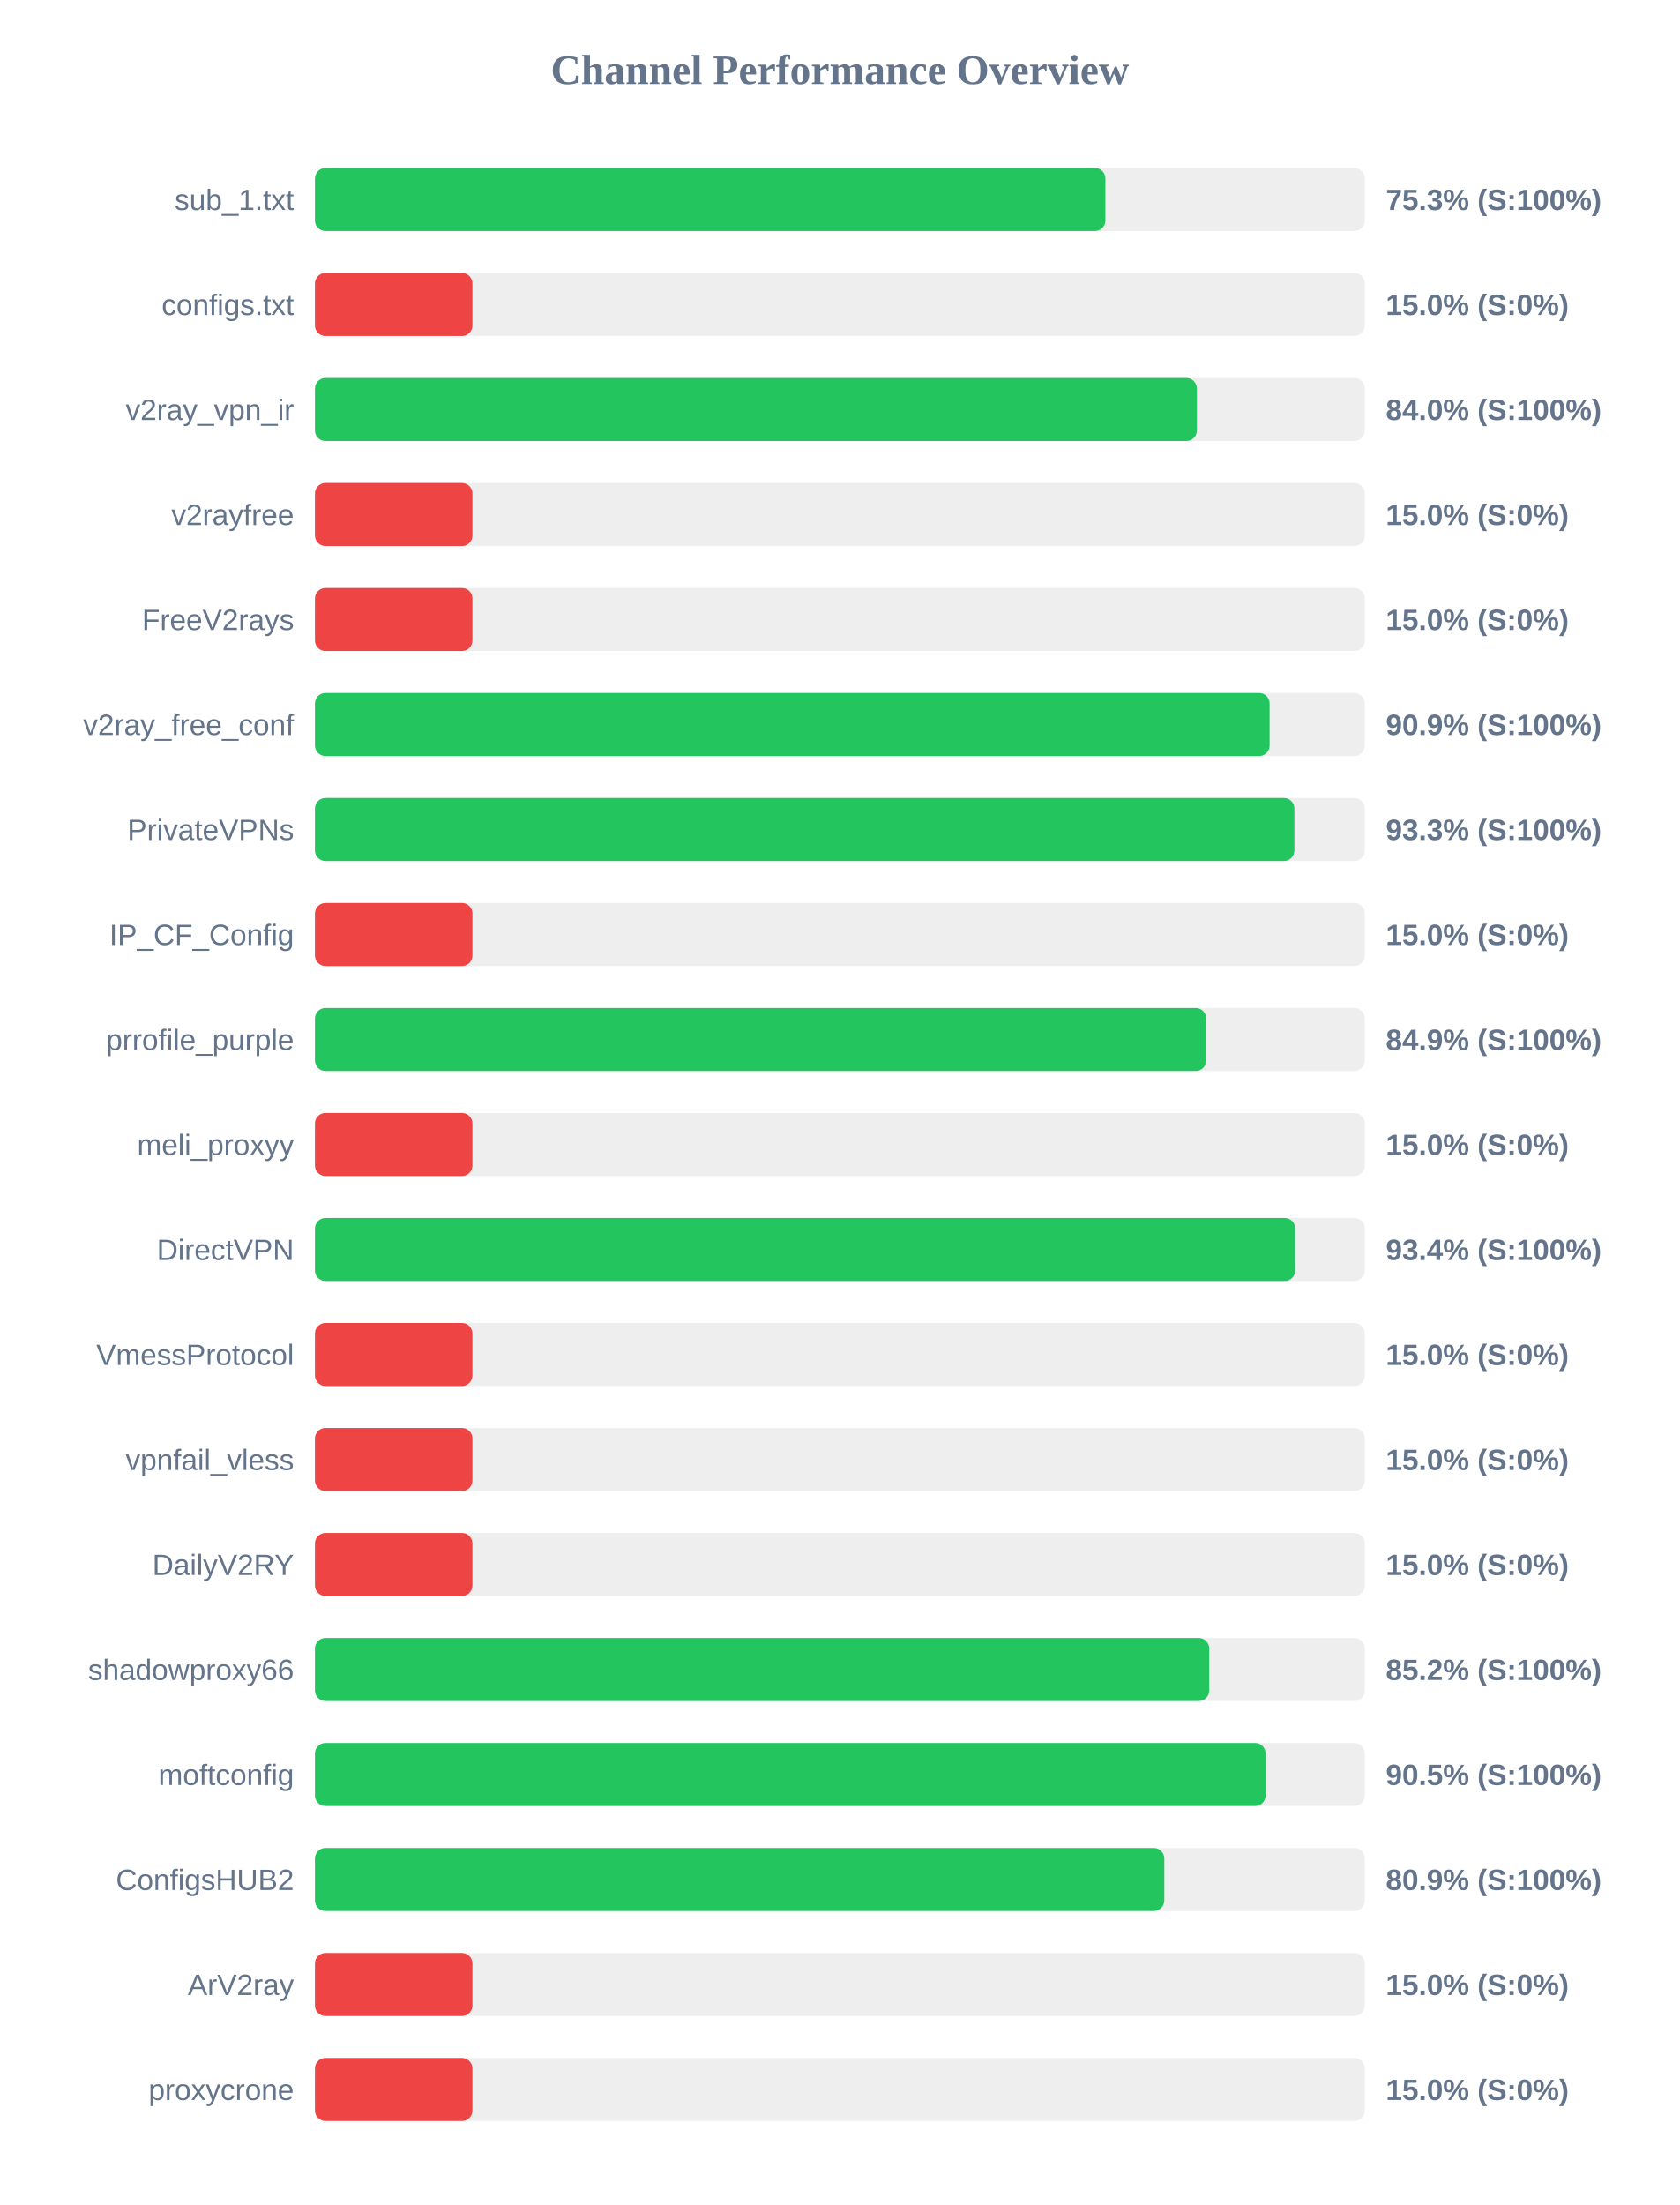
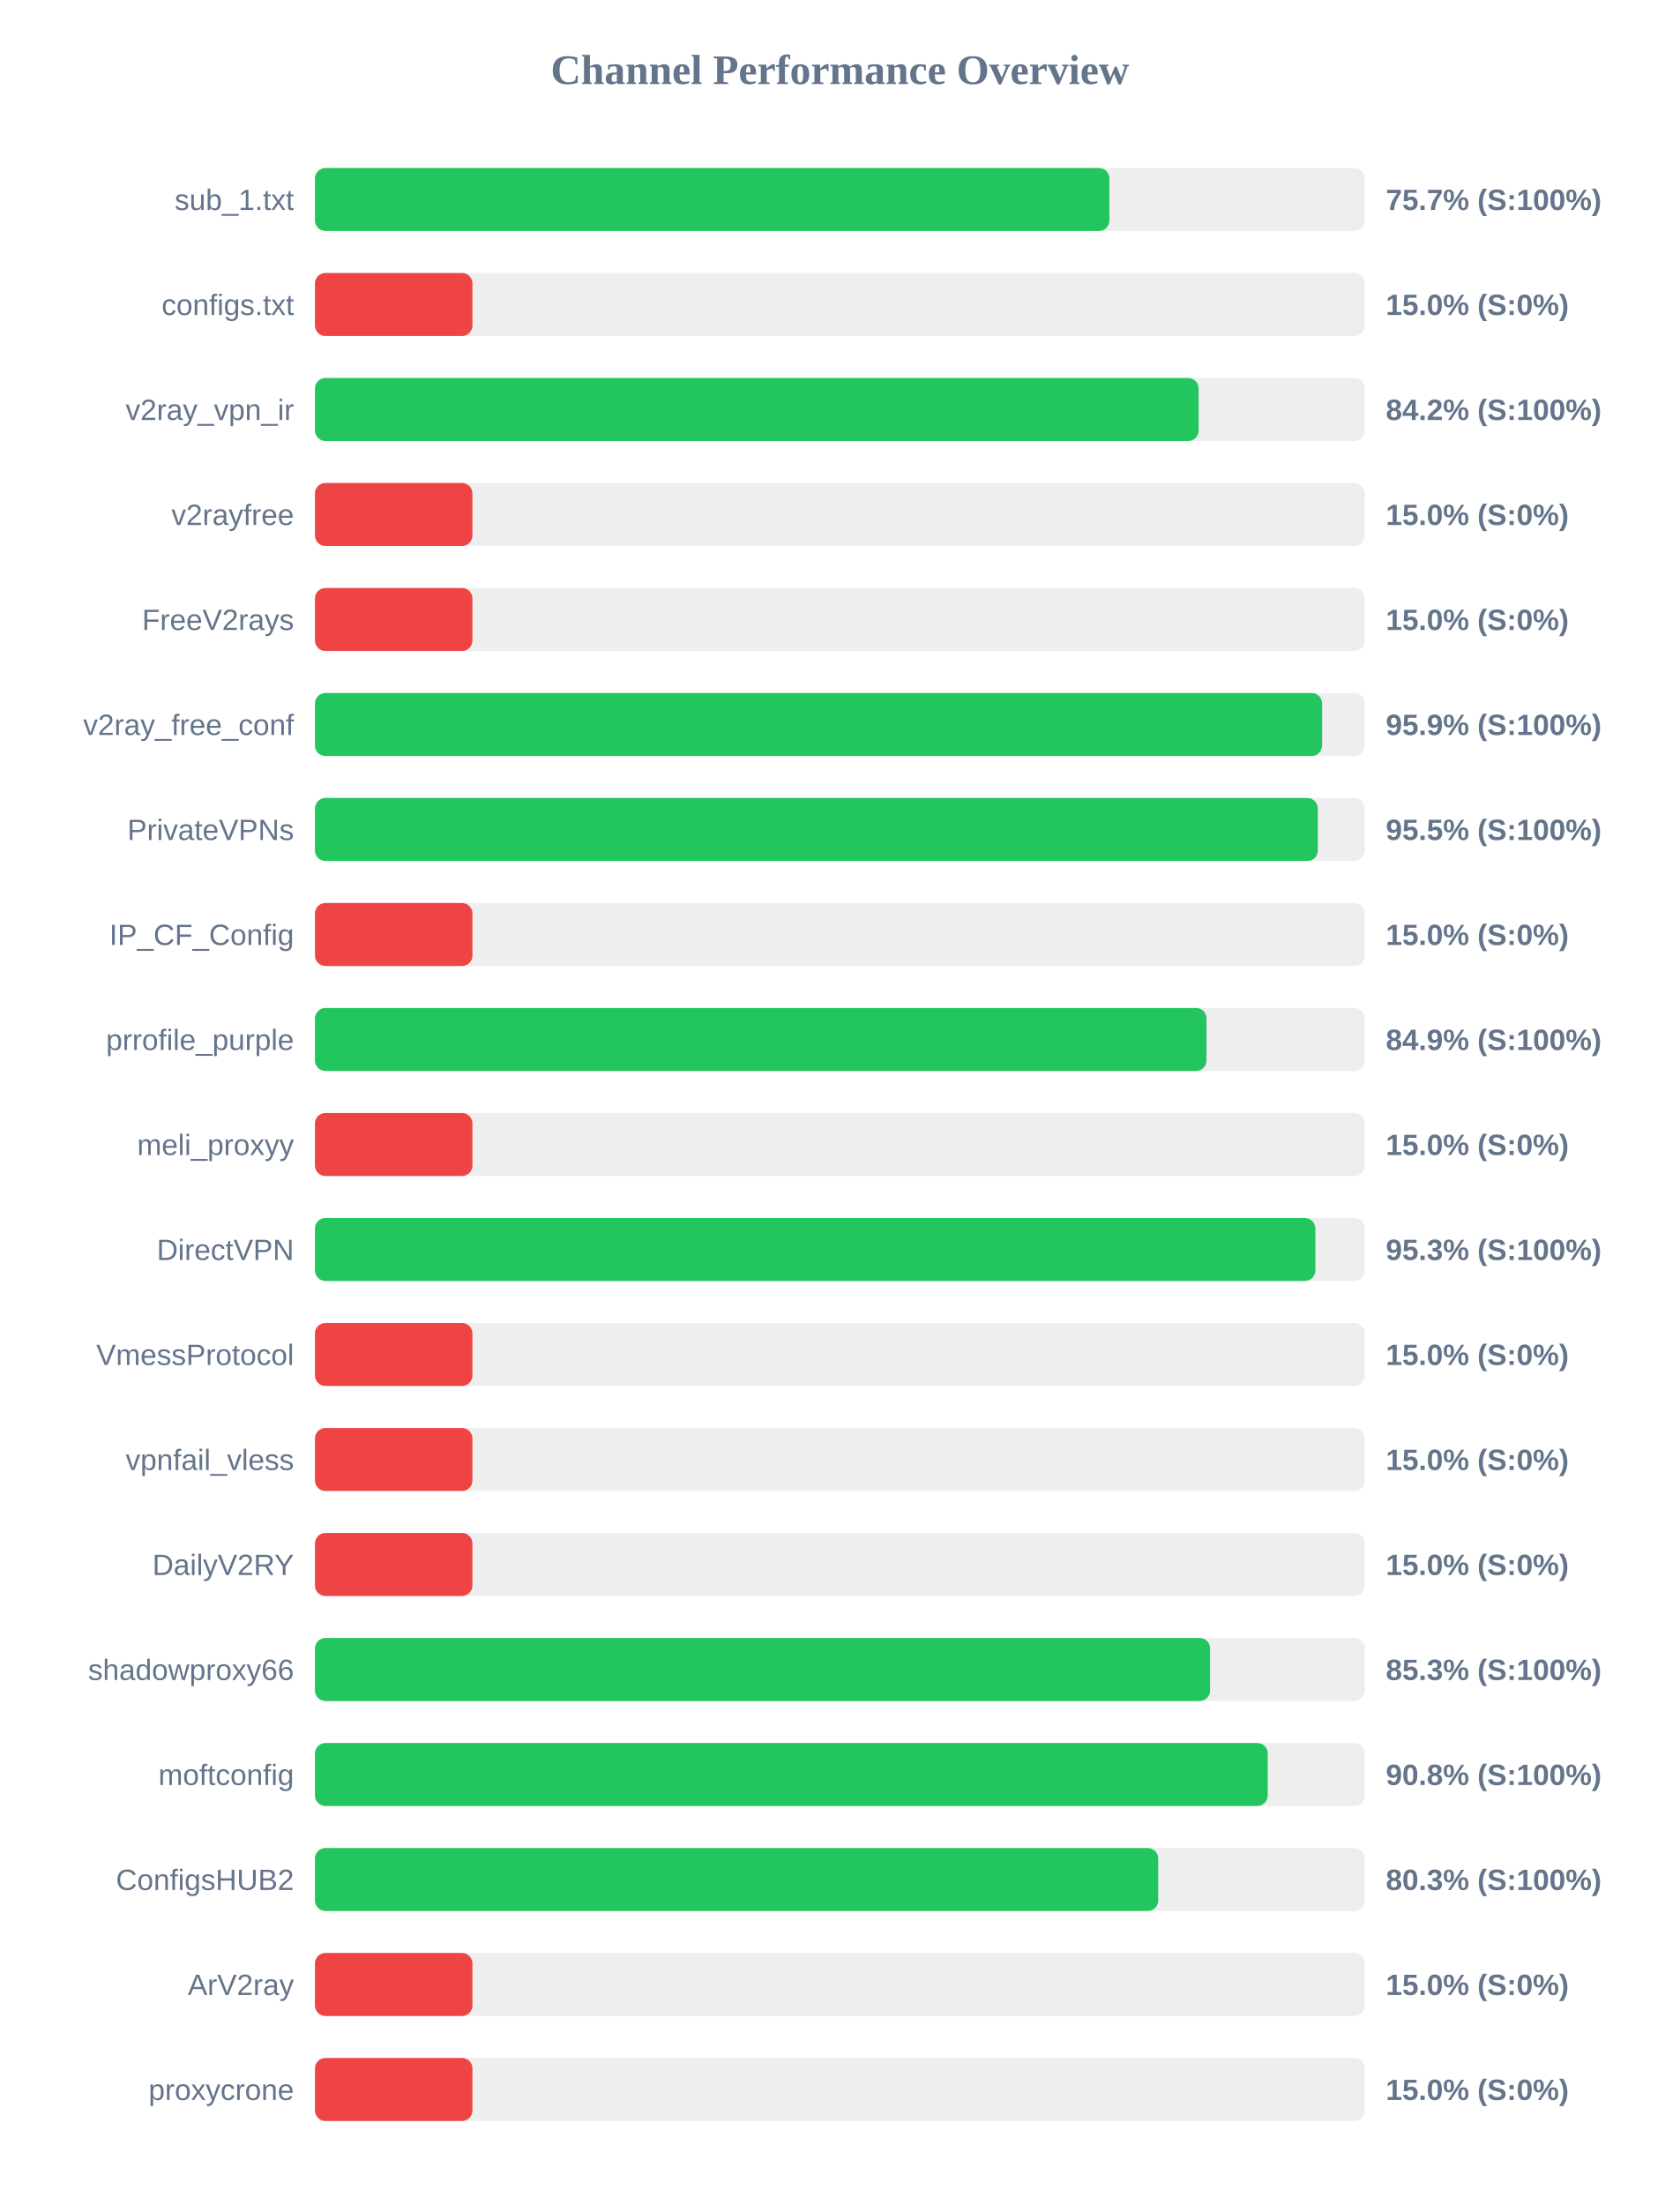
<svg xmlns="http://www.w3.org/2000/svg" width="800" height="1050" version="1.1">
  <style>
        .row { font: 14px Arial; fill: #64748b; }
        .score { font: bold 14px Arial; fill: #64748b; }
    </style>
  <text x="400" y="40" text-anchor="middle" font-size="20px" font-weight="bold" fill="#64748b">Channel Performance Overview</text>
  <rect x="150" y="80" width="500" height="30" fill="#eee" rx="5" />
-   <rect x="150" y="80" width="376.45" height="30" fill="#22c55e" rx="5" />
+   <rect x="150" y="80" width="378.35" height="30" fill="#22c55e" rx="5" />
  <text x="140" y="100" text-anchor="end" class="row">sub_1.txt</text>
-   <text x="660" y="100" text-anchor="start" class="score">75.3% (S:100%)</text>
+   <text x="660" y="100" text-anchor="start" class="score">75.7% (S:100%)</text>
  <rect x="150" y="130" width="500" height="30" fill="#eee" rx="5" />
  <rect x="150" y="130" width="75.0" height="30" fill="#ef4444" rx="5" />
  <text x="140" y="150" text-anchor="end" class="row">configs.txt</text>
  <text x="660" y="150" text-anchor="start" class="score">15.0% (S:0%)</text>
  <rect x="150" y="180" width="500" height="30" fill="#eee" rx="5" />
-   <rect x="150" y="180" width="420.0" height="30" fill="#22c55e" rx="5" />
+   <rect x="150" y="180" width="420.85" height="30" fill="#22c55e" rx="5" />
  <text x="140" y="200" text-anchor="end" class="row">v2ray_vpn_ir</text>
-   <text x="660" y="200" text-anchor="start" class="score">84.0% (S:100%)</text>
+   <text x="660" y="200" text-anchor="start" class="score">84.2% (S:100%)</text>
  <rect x="150" y="230" width="500" height="30" fill="#eee" rx="5" />
  <rect x="150" y="230" width="75.0" height="30" fill="#ef4444" rx="5" />
  <text x="140" y="250" text-anchor="end" class="row">v2rayfree</text>
  <text x="660" y="250" text-anchor="start" class="score">15.0% (S:0%)</text>
  <rect x="150" y="280" width="500" height="30" fill="#eee" rx="5" />
  <rect x="150" y="280" width="75.0" height="30" fill="#ef4444" rx="5" />
  <text x="140" y="300" text-anchor="end" class="row">FreeV2rays</text>
  <text x="660" y="300" text-anchor="start" class="score">15.0% (S:0%)</text>
  <rect x="150" y="330" width="500" height="30" fill="#eee" rx="5" />
-   <rect x="150" y="330" width="454.65" height="30" fill="#22c55e" rx="5" />
+   <rect x="150" y="330" width="479.65" height="30" fill="#22c55e" rx="5" />
  <text x="140" y="350" text-anchor="end" class="row">v2ray_free_conf</text>
-   <text x="660" y="350" text-anchor="start" class="score">90.9% (S:100%)</text>
+   <text x="660" y="350" text-anchor="start" class="score">95.9% (S:100%)</text>
  <rect x="150" y="380" width="500" height="30" fill="#eee" rx="5" />
-   <rect x="150" y="380" width="466.45" height="30" fill="#22c55e" rx="5" />
+   <rect x="150" y="380" width="477.6" height="30" fill="#22c55e" rx="5" />
  <text x="140" y="400" text-anchor="end" class="row">PrivateVPNs</text>
-   <text x="660" y="400" text-anchor="start" class="score">93.3% (S:100%)</text>
+   <text x="660" y="400" text-anchor="start" class="score">95.5% (S:100%)</text>
  <rect x="150" y="430" width="500" height="30" fill="#eee" rx="5" />
  <rect x="150" y="430" width="75.0" height="30" fill="#ef4444" rx="5" />
  <text x="140" y="450" text-anchor="end" class="row">IP_CF_Config</text>
  <text x="660" y="450" text-anchor="start" class="score">15.0% (S:0%)</text>
  <rect x="150" y="480" width="500" height="30" fill="#eee" rx="5" />
-   <rect x="150" y="480" width="424.45" height="30" fill="#22c55e" rx="5" />
+   <rect x="150" y="480" width="424.6" height="30" fill="#22c55e" rx="5" />
  <text x="140" y="500" text-anchor="end" class="row">prrofile_purple</text>
  <text x="660" y="500" text-anchor="start" class="score">84.9% (S:100%)</text>
  <rect x="150" y="530" width="500" height="30" fill="#eee" rx="5" />
  <rect x="150" y="530" width="75.0" height="30" fill="#ef4444" rx="5" />
  <text x="140" y="550" text-anchor="end" class="row">meli_proxyy</text>
  <text x="660" y="550" text-anchor="start" class="score">15.0% (S:0%)</text>
  <rect x="150" y="580" width="500" height="30" fill="#eee" rx="5" />
-   <rect x="150" y="580" width="466.85" height="30" fill="#22c55e" rx="5" />
+   <rect x="150" y="580" width="476.45" height="30" fill="#22c55e" rx="5" />
  <text x="140" y="600" text-anchor="end" class="row">DirectVPN</text>
-   <text x="660" y="600" text-anchor="start" class="score">93.4% (S:100%)</text>
+   <text x="660" y="600" text-anchor="start" class="score">95.3% (S:100%)</text>
  <rect x="150" y="630" width="500" height="30" fill="#eee" rx="5" />
  <rect x="150" y="630" width="75.0" height="30" fill="#ef4444" rx="5" />
  <text x="140" y="650" text-anchor="end" class="row">VmessProtocol</text>
  <text x="660" y="650" text-anchor="start" class="score">15.0% (S:0%)</text>
  <rect x="150" y="680" width="500" height="30" fill="#eee" rx="5" />
  <rect x="150" y="680" width="75.0" height="30" fill="#ef4444" rx="5" />
  <text x="140" y="700" text-anchor="end" class="row">vpnfail_vless</text>
  <text x="660" y="700" text-anchor="start" class="score">15.0% (S:0%)</text>
  <rect x="150" y="730" width="500" height="30" fill="#eee" rx="5" />
  <rect x="150" y="730" width="75.0" height="30" fill="#ef4444" rx="5" />
  <text x="140" y="750" text-anchor="end" class="row">DailyV2RY</text>
  <text x="660" y="750" text-anchor="start" class="score">15.0% (S:0%)</text>
  <rect x="150" y="780" width="500" height="30" fill="#eee" rx="5" />
-   <rect x="150" y="780" width="425.9" height="30" fill="#22c55e" rx="5" />
+   <rect x="150" y="780" width="426.3" height="30" fill="#22c55e" rx="5" />
  <text x="140" y="800" text-anchor="end" class="row">shadowproxy66</text>
-   <text x="660" y="800" text-anchor="start" class="score">85.2% (S:100%)</text>
+   <text x="660" y="800" text-anchor="start" class="score">85.3% (S:100%)</text>
  <rect x="150" y="830" width="500" height="30" fill="#eee" rx="5" />
-   <rect x="150" y="830" width="452.75" height="30" fill="#22c55e" rx="5" />
+   <rect x="150" y="830" width="453.75" height="30" fill="#22c55e" rx="5" />
  <text x="140" y="850" text-anchor="end" class="row">moftconfig</text>
-   <text x="660" y="850" text-anchor="start" class="score">90.5% (S:100%)</text>
+   <text x="660" y="850" text-anchor="start" class="score">90.8% (S:100%)</text>
  <rect x="150" y="880" width="500" height="30" fill="#eee" rx="5" />
-   <rect x="150" y="880" width="404.5" height="30" fill="#22c55e" rx="5" />
+   <rect x="150" y="880" width="401.6" height="30" fill="#22c55e" rx="5" />
  <text x="140" y="900" text-anchor="end" class="row">ConfigsHUB2</text>
-   <text x="660" y="900" text-anchor="start" class="score">80.9% (S:100%)</text>
+   <text x="660" y="900" text-anchor="start" class="score">80.3% (S:100%)</text>
  <rect x="150" y="930" width="500" height="30" fill="#eee" rx="5" />
  <rect x="150" y="930" width="75.0" height="30" fill="#ef4444" rx="5" />
  <text x="140" y="950" text-anchor="end" class="row">ArV2ray</text>
  <text x="660" y="950" text-anchor="start" class="score">15.0% (S:0%)</text>
  <rect x="150" y="980" width="500" height="30" fill="#eee" rx="5" />
  <rect x="150" y="980" width="75.0" height="30" fill="#ef4444" rx="5" />
  <text x="140" y="1000" text-anchor="end" class="row">proxycrone</text>
  <text x="660" y="1000" text-anchor="start" class="score">15.0% (S:0%)</text>
</svg>
